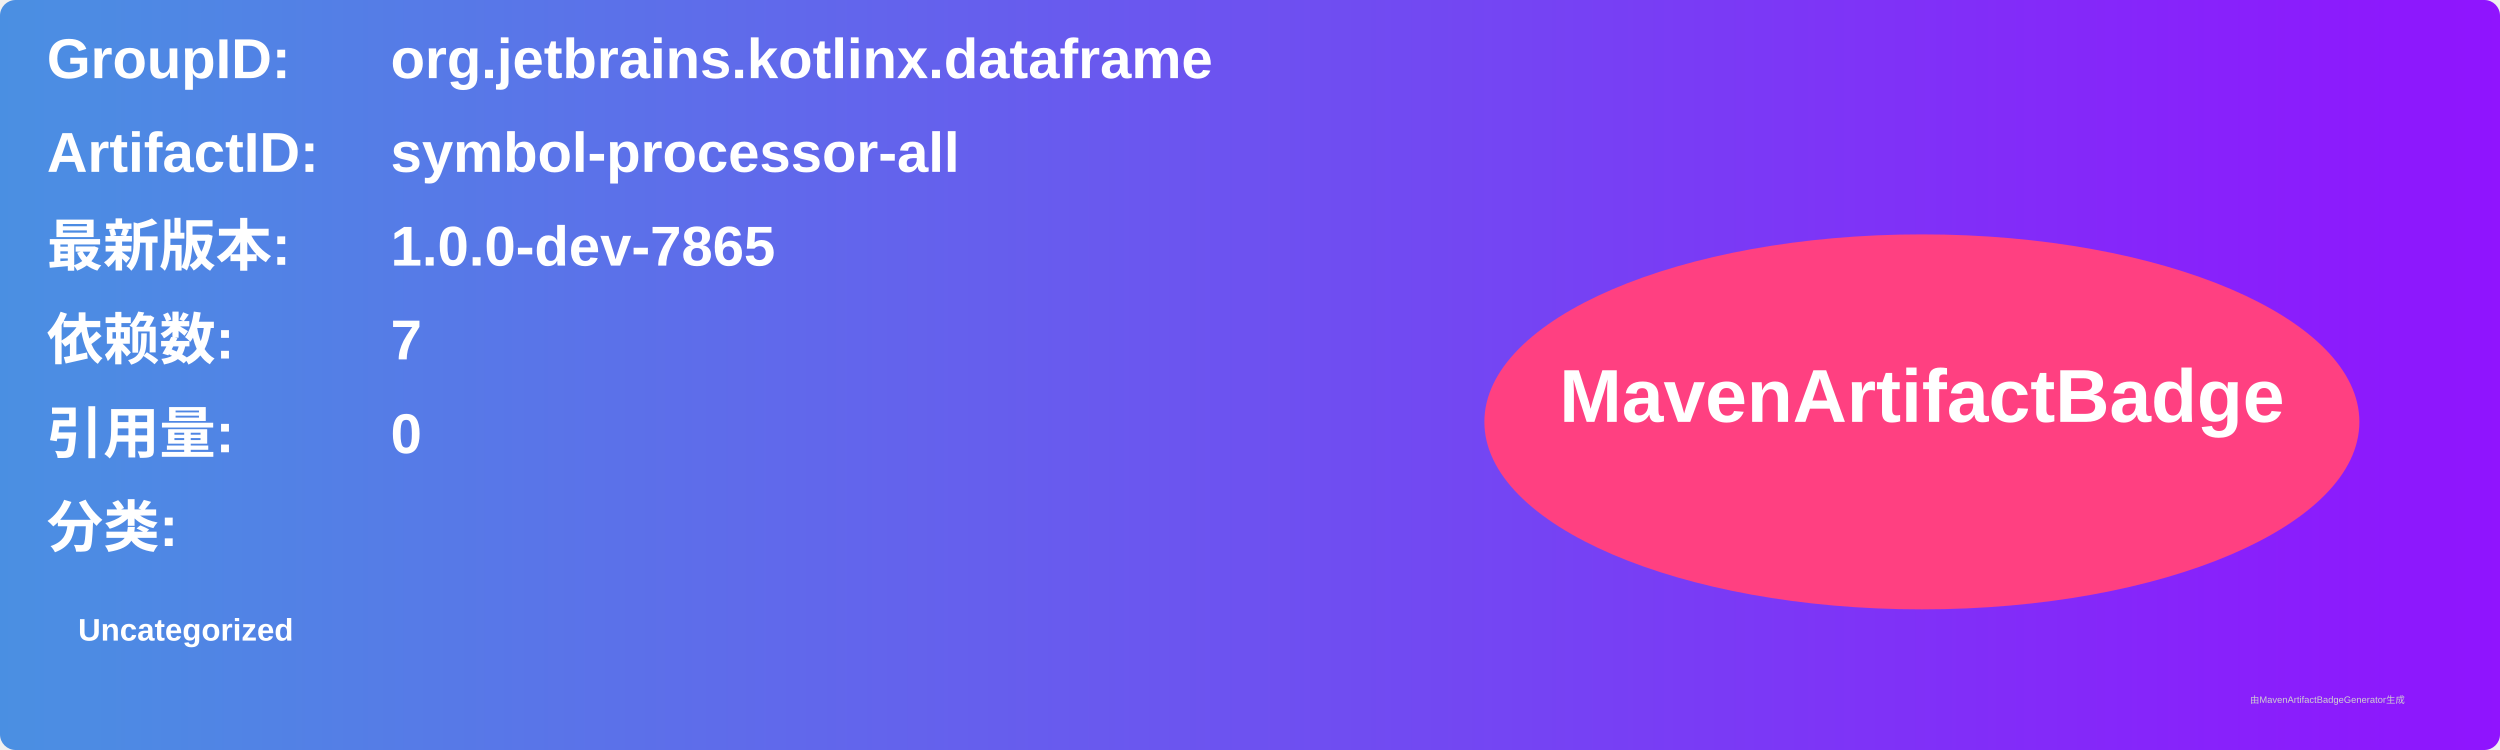
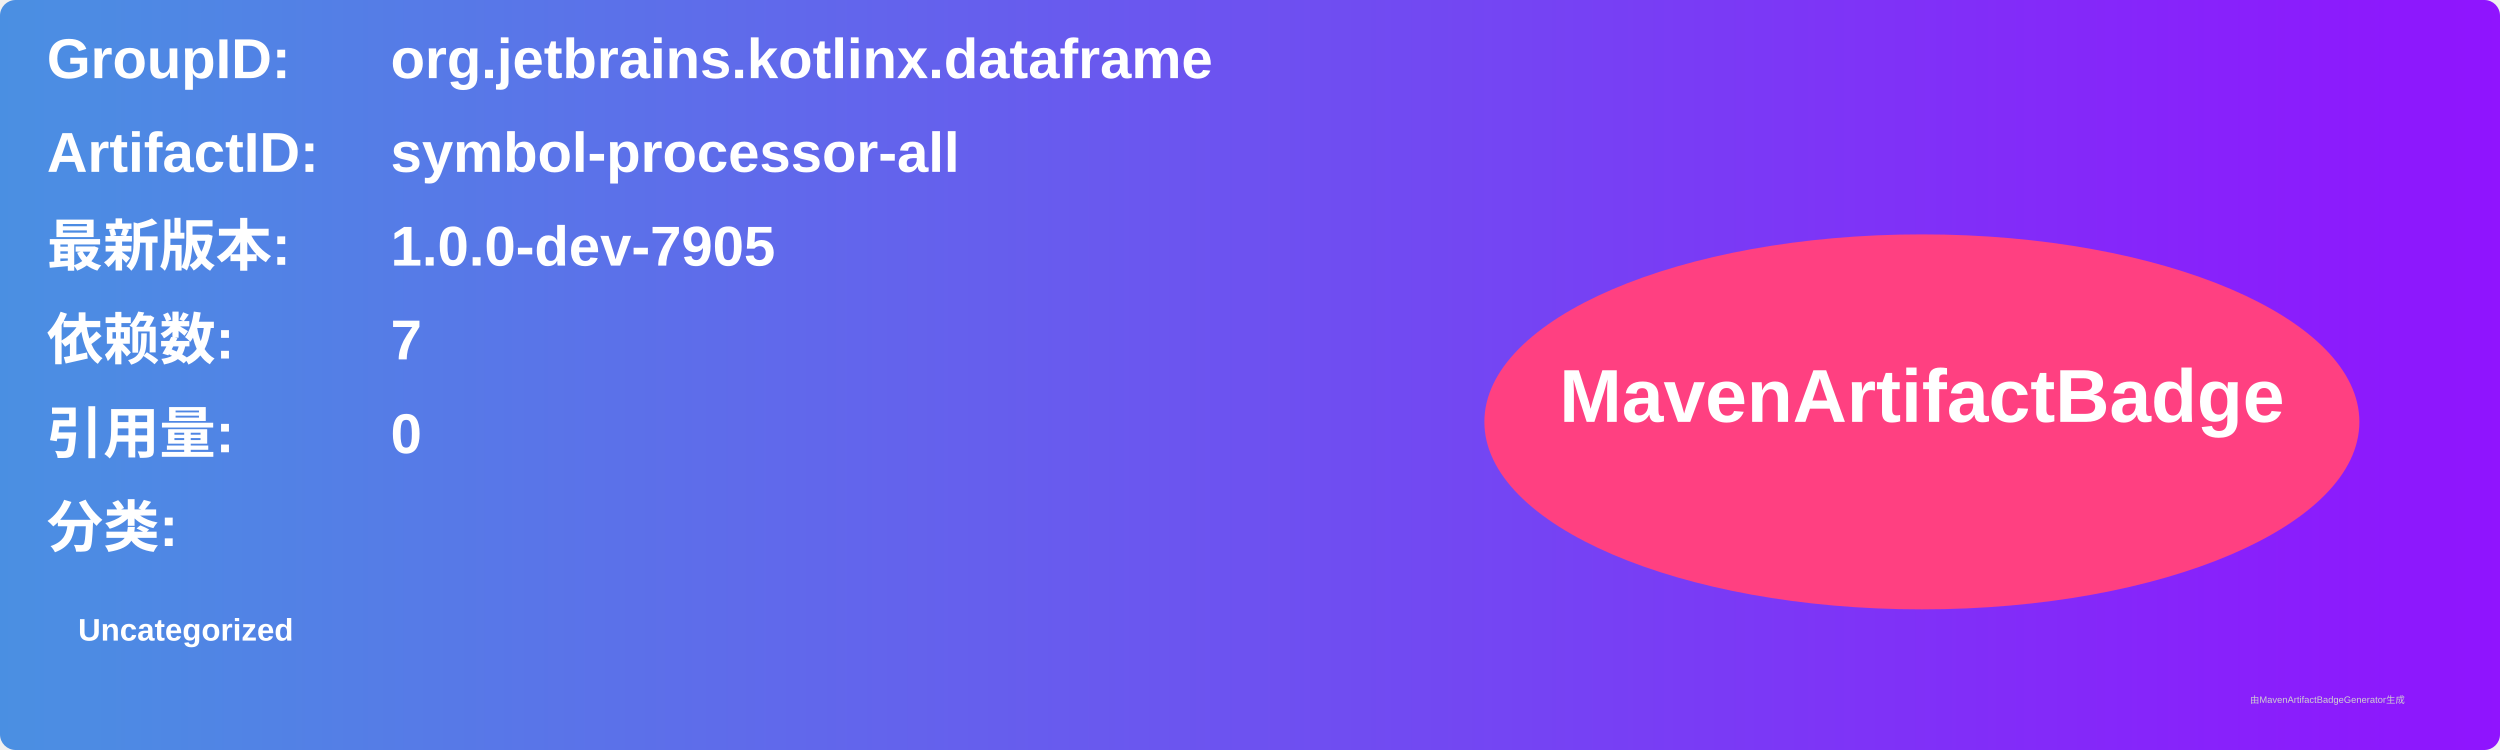
<svg xmlns="http://www.w3.org/2000/svg" width="800" height="240" viewBox="0 0 800 240">
  <linearGradient id="grad" x1="0%" y1="0%" x2="100%" y2="0%">
    <stop offset="0%" stop-color="#4a90e2" />
    <stop offset="100%" stop-color="#9013fe" />
  </linearGradient>
  <rect width="100%" height="100%" rx="5" ry="5" fill="url(#grad)" />
  <g transform="translate(15, 15)">
    <text x="0" y="10" font-family="Arial" font-size="18" fill="white" font-weight="bold" width="260">GroupID:</text>
    <text x="110" y="10" font-family="Arial" font-size="18" fill="white" font-weight="bold" width="460">org.jetbrains.kotlinx.dataframe</text>
    <text x="0" y="40" font-family="Arial" font-size="18" fill="white" font-weight="bold" width="260">ArtifactID:</text>
    <text x="110" y="40" font-family="Arial" font-size="18" fill="white" font-weight="bold" width="460">symbol-processor-all</text>
    <text x="0" y="70" font-family="Arial" font-size="18" fill="white" font-weight="bold">最新版本:</text>
    <text x="110" y="70" font-family="Arial" font-size="18" fill="white" font-weight="bold">
-       <tspan font-weight="bold">1.0.0-dev-7865</tspan>
+       <tspan font-weight="bold">1.0.0-dev-7905</tspan>
    </text>
    <text x="0" y="100" font-family="Arial" font-size="18" fill="white" font-weight="bold">依赖数: </text>
    <text x="110" y="100" font-family="Arial" font-size="18" fill="white">
      <tspan font-weight="bold">7</tspan>
    </text>
    <text x="0" y="130" font-family="Arial" font-size="18" fill="white" font-weight="bold">引用量: </text>
    <text x="110" y="130" font-family="Arial" font-size="18" fill="white">
      <tspan font-weight="bold">0</tspan>
    </text>
    <text x="0" y="160" font-family="Arial" font-size="18" fill="white" font-weight="bold">分类:</text>
    <text x="10" y="190" font-family="Arial" font-size="10" fill="white">
      <tspan font-weight="bold">Uncategorized</tspan>
    </text>
    <ellipse cx="600" cy="120" rx="140" ry="60" fill="#ff4081" />
    <text x="600" y="120" text-anchor="middle" font-family="Arial" font-size="24" fill="white" font-weight="bold">MavenArtifactBadge</text>
  </g>
  <text x="720" y="225" font-family="Arial" font-size="3" fill="#d0d0d0">由MavenArtifactBadgeGenerator生成</text>
</svg>
